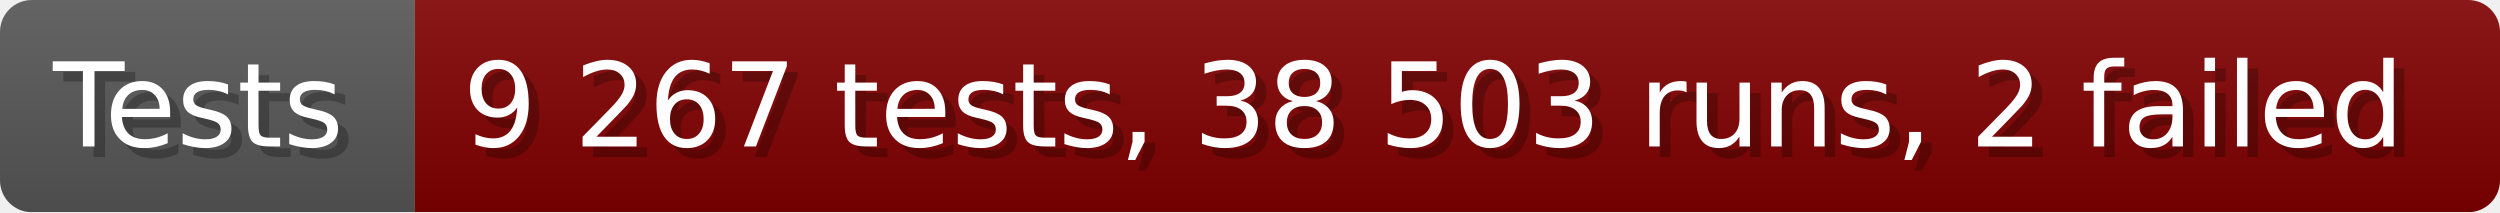
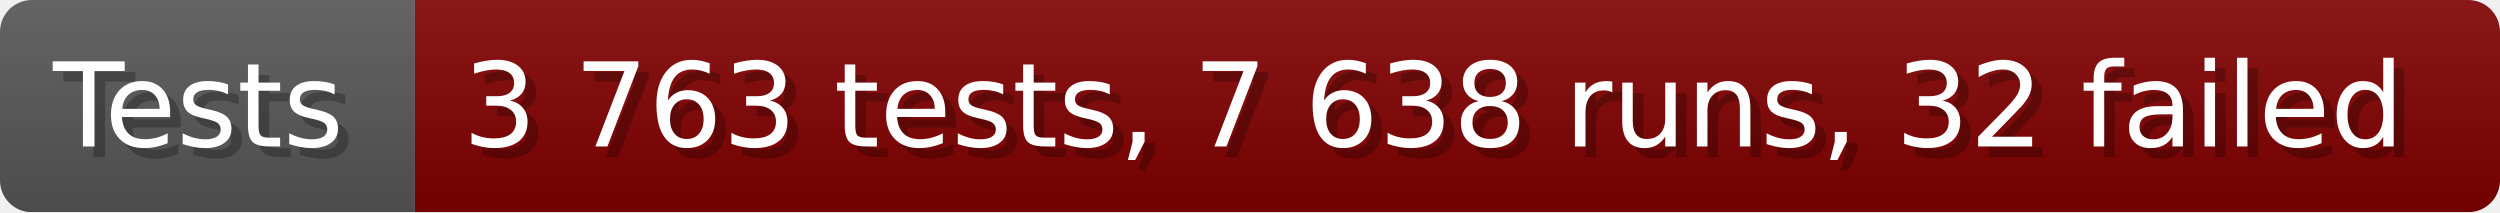
- <svg xmlns="http://www.w3.org/2000/svg" width="235.6" height="20" viewBox="0 0 2356 200" role="img" aria-label="Tests: 9 267 tests, 38 503 runs, 2 failed">
+ <svg xmlns="http://www.w3.org/2000/svg" width="235.6" height="20" viewBox="0 0 2356 200" role="img" aria-label="Tests: 3 763 tests, 7 638 runs, 32 failed">
  <linearGradient id="a" x2="0" y2="100%">
    <stop offset="0" stop-opacity=".1" stop-color="#EEE" />
    <stop offset="1" stop-opacity=".1" />
  </linearGradient>
  <mask id="m">
    <rect width="2356" height="200" rx="30" fill="#FFF" />
  </mask>
  <g mask="url(#m)">
    <rect width="391" height="200" fill="#555" />
    <rect width="1965" height="200" fill="#800000" x="391" />
    <rect width="2356" height="200" fill="url(#a)" />
  </g>
  <g aria-hidden="true" fill="#fff" text-anchor="start" font-family="Verdana,DejaVu Sans,sans-serif" font-size="110">
    <text x="60" y="148" textLength="291" fill="#000" opacity="0.25">Tests</text>
    <text x="50" y="138" textLength="291">Tests</text>
-     <text x="446" y="148" textLength="1865" fill="#000" opacity="0.25">9 267 tests, 38 503 runs, 2 failed</text>
-     <text x="436" y="138" textLength="1865">9 267 tests, 38 503 runs, 2 failed</text>
+     <text x="446" y="148" textLength="1865" fill="#000" opacity="0.25">3 763 tests, 7 638 runs, 32 failed</text>
+     <text x="436" y="138" textLength="1865">3 763 tests, 7 638 runs, 32 failed</text>
  </g>
</svg>
